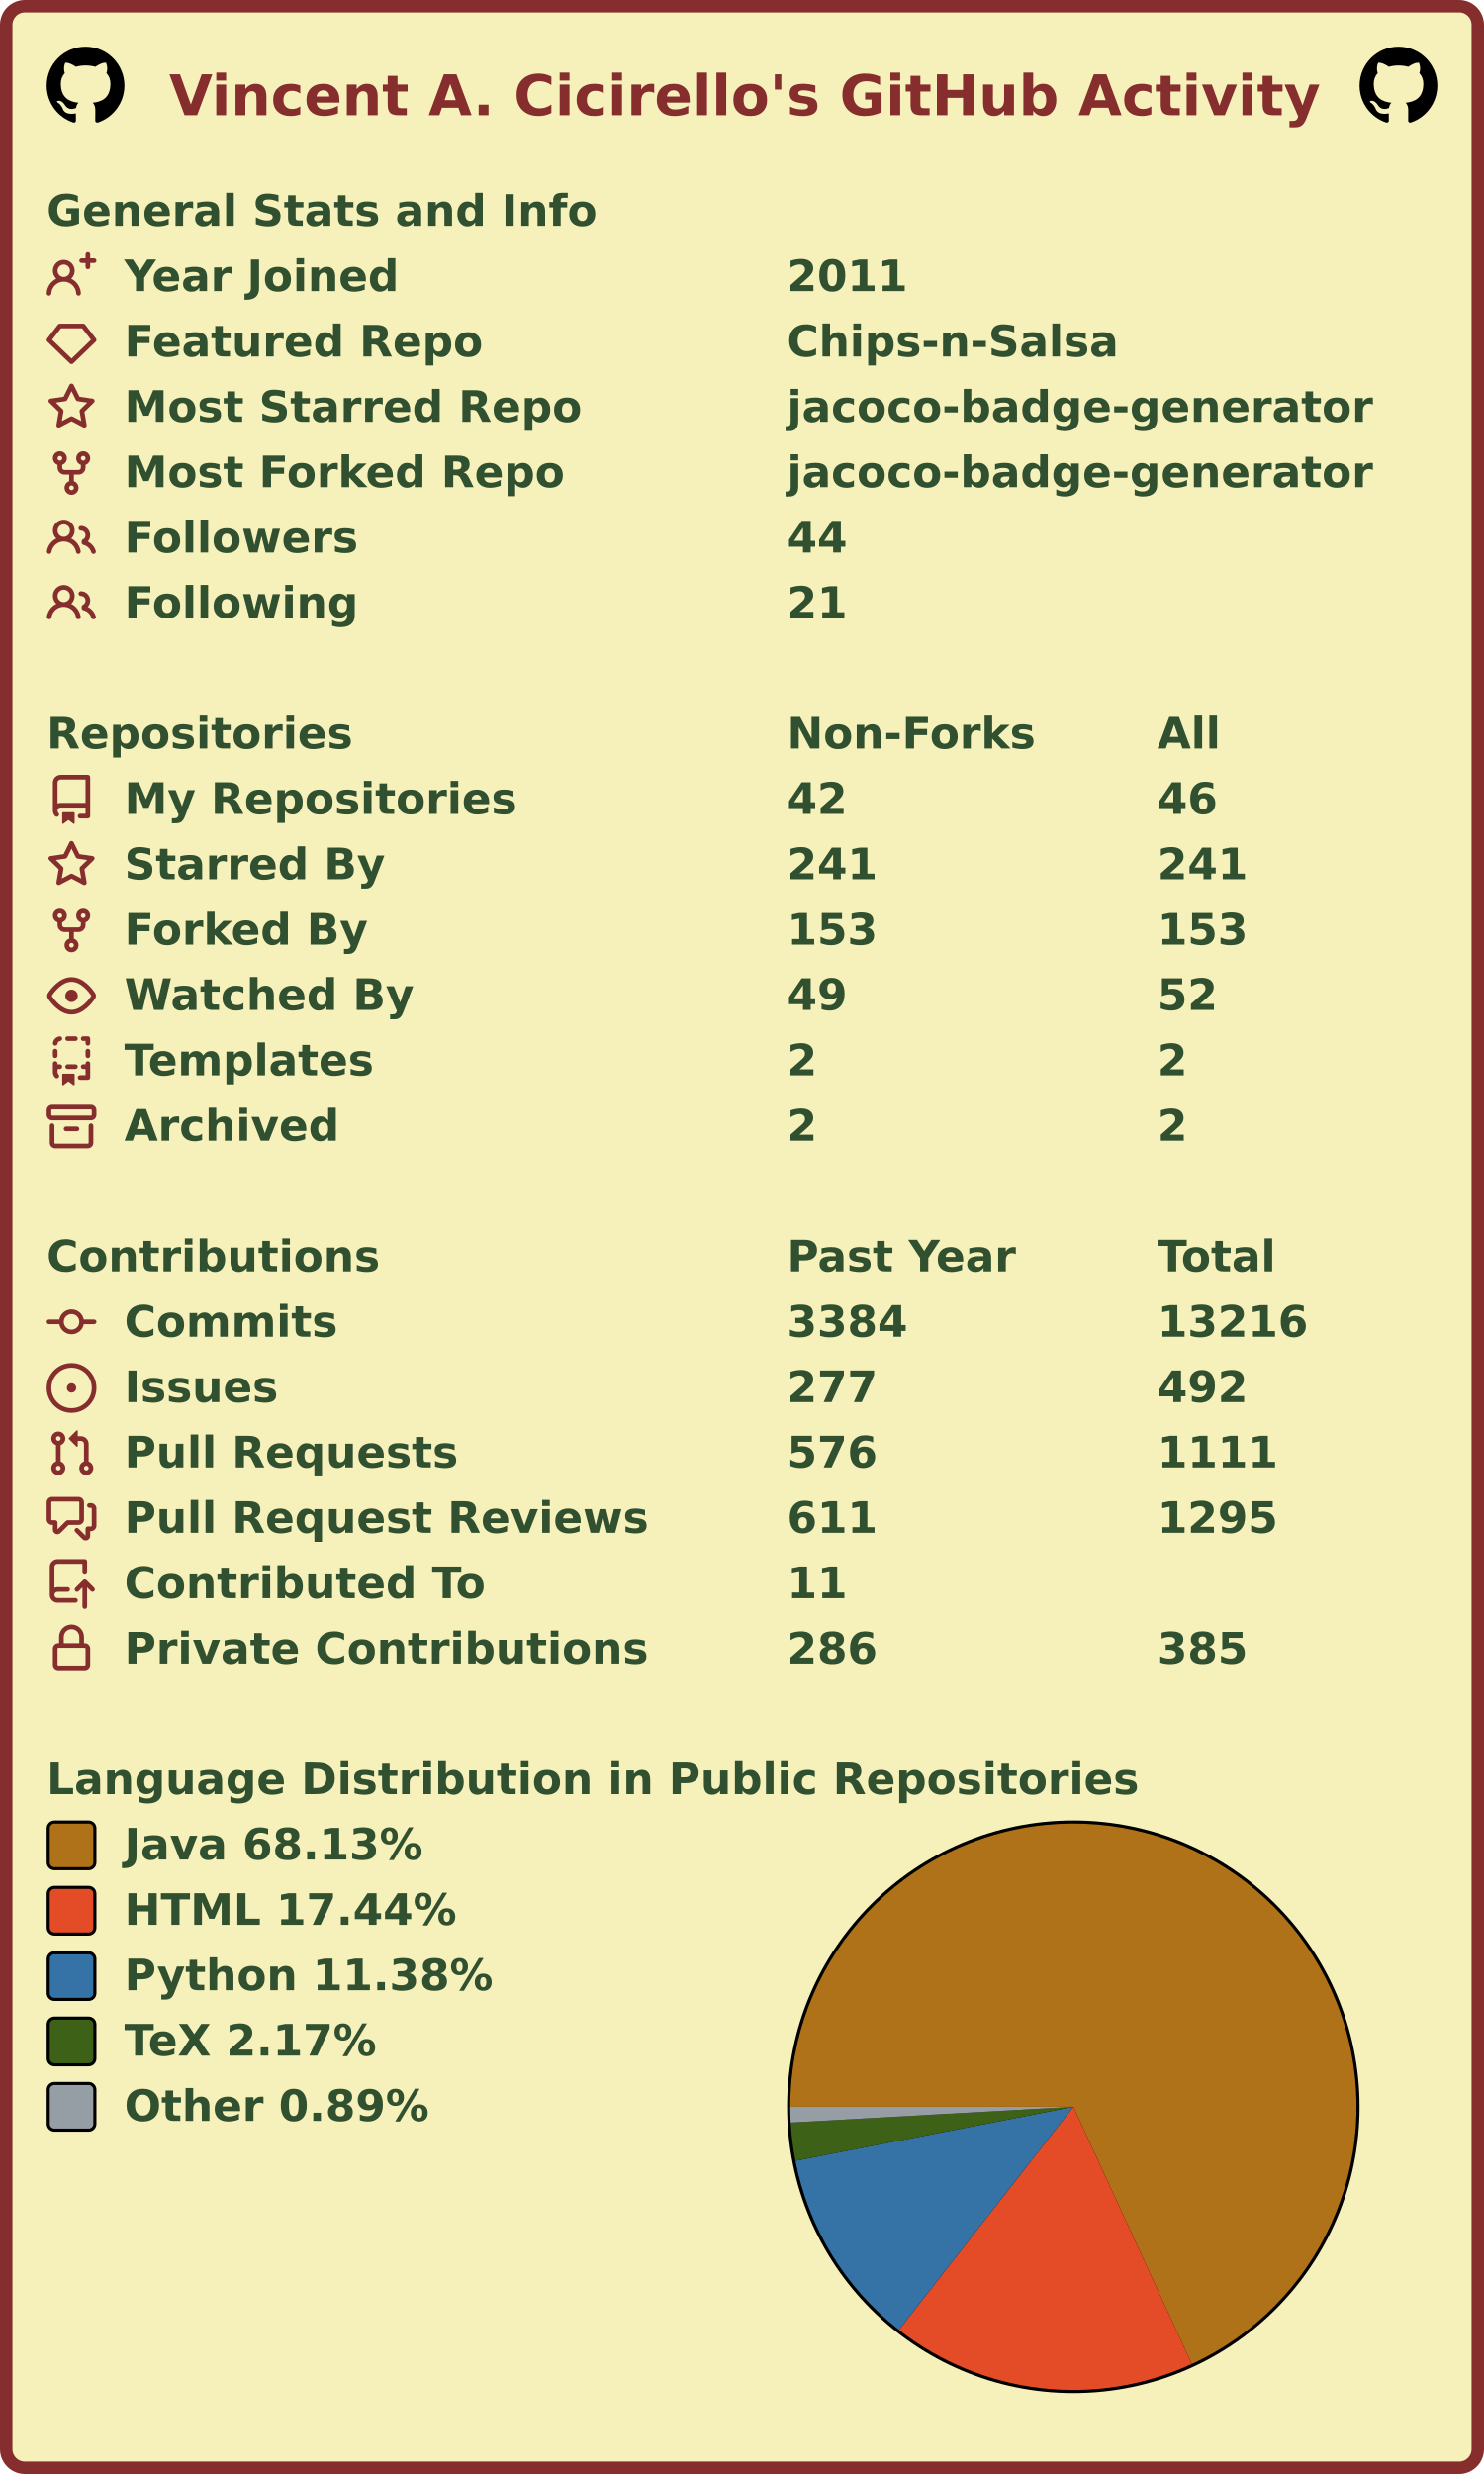
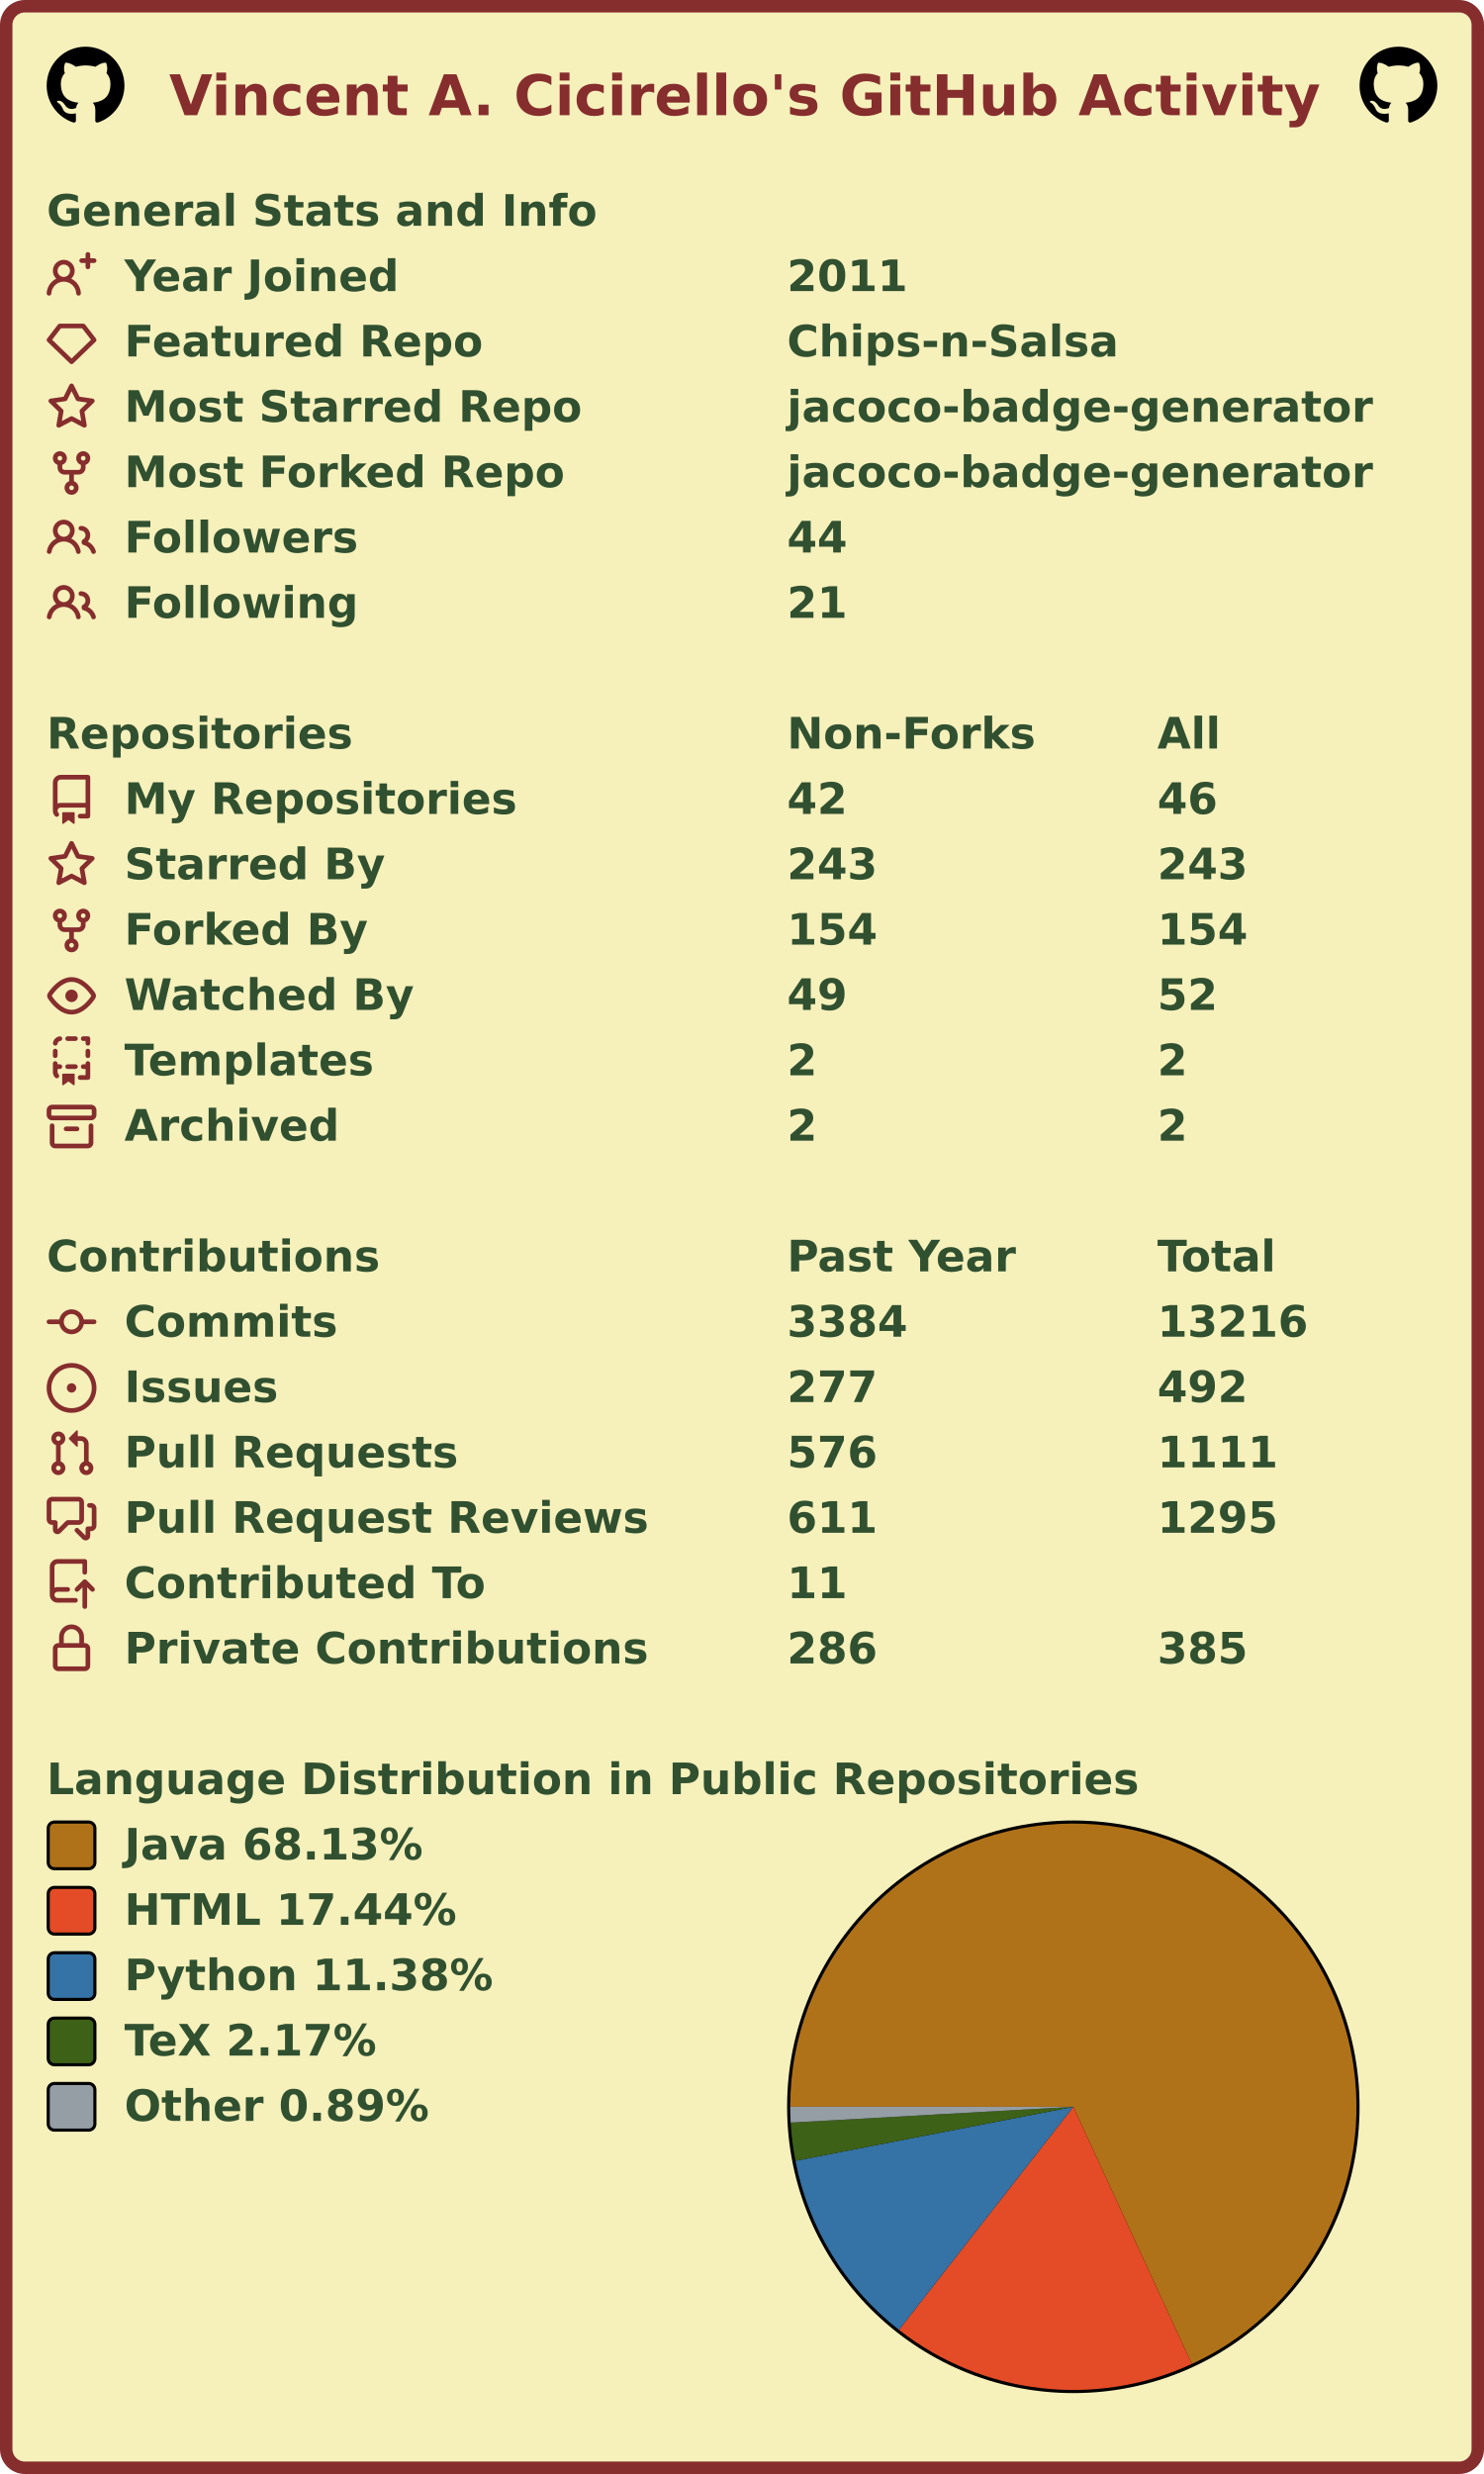
<svg xmlns="http://www.w3.org/2000/svg" width="477" height="795" viewBox="0 0 477 795" lang="en" xml:lang="en">
  <rect x="2" y="2" stroke-width="4" rx="6" width="473" height="791" stroke="#862d2d" fill="#f6f0bb" />
  <g font-weight="600" font-size="110pt" font-family="Verdana,Geneva,DejaVu Sans,sans-serif" text-rendering="geometricPrecision">
    <text x="442" y="301" lengthAdjust="spacingAndGlyphs" textLength="2985" transform="scale(0.123)" fill="#862d2d">Vincent A. Cicirello's GitHub Activity</text>
    <svg x="15" y="15" width="25" height="25" viewBox="0 0 16 16">
      <path fill="#000000" fill-rule="evenodd" d="M8 0C3.58 0 0 3.58 0 8c0 3.54 2.29 6.53 5.47 7.59.4.07.55-.17.55-.38 0-.19-.01-.82-.01-1.49-2.01.37-2.53-.49-2.69-.94-.09-.23-.48-.94-.82-1.13-.28-.15-.68-.52-.01-.53.63-.01 1.08.58 1.23.82.72 1.21 1.87.87 2.33.66.07-.52.28-.87.51-1.07-1.78-.2-3.64-.89-3.64-3.95 0-.87.31-1.59.82-2.15-.08-.2-.36-1.02.08-2.12 0 0 .67-.21 2.2.82.64-.18 1.32-.27 2-.27.68 0 1.36.09 2 .27 1.53-1.04 2.2-.82 2.2-.82.44 1.1.16 1.92.08 2.12.51.56.82 1.27.82 2.15 0 3.07-1.87 3.75-3.65 3.95.29.25.54.73.54 1.48 0 1.07-.01 1.93-.01 2.2 0 .21.15.46.55.38A8.013 8.013 0 0016 8c0-4.42-3.58-8-8-8z" />
    </svg>
    <svg x="437" y="15" width="25" height="25" viewBox="0 0 16 16">
      <path fill="#000000" fill-rule="evenodd" d="M8 0C3.58 0 0 3.58 0 8c0 3.54 2.29 6.53 5.47 7.59.4.07.55-.17.55-.38 0-.19-.01-.82-.01-1.49-2.01.37-2.53-.49-2.69-.94-.09-.23-.48-.94-.82-1.13-.28-.15-.68-.52-.01-.53.63-.01 1.08.58 1.23.82.72 1.21 1.87.87 2.33.66.07-.52.28-.87.51-1.07-1.78-.2-3.64-.89-3.64-3.95 0-.87.31-1.59.82-2.15-.08-.2-.36-1.02.08-2.12 0 0 .67-.21 2.2.82.64-.18 1.32-.27 2-.27.68 0 1.36.09 2 .27 1.53-1.04 2.2-.82 2.2-.82.44 1.1.16 1.92.08 2.12.51.56.82 1.27.82 2.15 0 3.07-1.87 3.75-3.65 3.95.29.25.54.73.54 1.48 0 1.07-.01 1.93-.01 2.2 0 .21.15.46.55.38A8.013 8.013 0 0016 8c0-4.42-3.58-8-8-8z" />
    </svg>
    <g transform="translate(0, 60)" fill="#305030">
      <g transform="translate(15, 0)">
        <g transform="scale(0.095)">
          <text x="0" y="132" textLength="1851" lengthAdjust="spacingAndGlyphs">General Stats and Info</text>
        </g>
      </g>
      <g transform="translate(15, 21)">
        <path fill="#862d2d" fill-rule="evenodd" d="M13.25 0a.75.75 0 01.75.75V2h1.25a.75.75 0 010 1.5H14v1.25a.75.75 0 01-1.5 0V3.5h-1.25a.75.75 0 010-1.5h1.25V.75a.75.75 0 01.75-.75zM5.5 4a2 2 0 100 4 2 2 0 000-4zm2.4 4.548a3.5 3.5 0 10-4.799 0 5.527 5.527 0 00-3.1 4.66.75.75 0 101.498.085A4.01 4.01 0 015.5 9.5a4.01 4.01 0 014.001 3.793.75.75 0 101.498-.086 5.527 5.527 0 00-3.1-4.659z" />
        <g transform="scale(0.095)">
          <text lengthAdjust="spacingAndGlyphs" textLength="932" x="263" y="132">Year Joined</text>
          <text lengthAdjust="spacingAndGlyphs" textLength="420" x="2505" y="132">2011</text>
        </g>
      </g>
      <g transform="translate(15, 42)">
        <path fill="#862d2d" fill-rule="evenodd" d="M3.637 2.291A.75.75 0 014.23 2h7.54a.75.75 0 01.593.291l3.48 4.5a.75.75 0 01-.072.999l-7.25 7a.75.75 0 01-1.042 0l-7.25-7a.75.75 0 01-.072-.999l3.48-4.5zM4.598 3.5L1.754 7.177 8 13.207l6.246-6.03L11.402 3.5H4.598z" />
        <g transform="scale(0.095)">
          <text lengthAdjust="spacingAndGlyphs" textLength="1215" x="263" y="132">Featured Repo</text>
          <text lengthAdjust="spacingAndGlyphs" textLength="1120" x="2505" y="132">Chips-n-Salsa</text>
        </g>
      </g>
      <g transform="translate(15, 63)">
        <path fill="#862d2d" fill-rule="evenodd" d="M8 .25a.75.75 0 01.673.418l1.882 3.815 4.21.612a.75.75 0 01.416 1.279l-3.046 2.97.719 4.192a.75.75 0 01-1.088.791L8 12.347l-3.766 1.98a.75.75 0 01-1.088-.79l.72-4.194L.818 6.374a.75.75 0 01.416-1.28l4.21-.611L7.327.668A.75.75 0 018 .25zm0 2.445L6.615 5.5a.75.75 0 01-.564.41l-3.097.45 2.24 2.184a.75.75 0 01.216.664l-.528 3.084 2.769-1.456a.75.75 0 01.698 0l2.77 1.456-.53-3.084a.75.75 0 01.216-.664l2.24-2.183-3.096-.45a.75.75 0 01-.564-.41L8 2.694v.001z" />
        <g transform="scale(0.095)">
          <text lengthAdjust="spacingAndGlyphs" textLength="1532" x="263" y="132">Most Starred Repo</text>
          <text lengthAdjust="spacingAndGlyphs" textLength="1986" x="2505" y="132">jacoco-badge-generator</text>
        </g>
      </g>
      <g transform="translate(15, 84)">
        <path fill="#862d2d" fill-rule="evenodd" d="M5 3.25a.75.75 0 11-1.5 0 .75.75 0 011.5 0zm0 2.122a2.25 2.25 0 10-1.5 0v.878A2.25 2.25 0 005.75 8.5h1.5v2.128a2.251 2.251 0 101.5 0V8.5h1.5a2.25 2.25 0 002.25-2.25v-.878a2.25 2.25 0 10-1.5 0v.878a.75.75 0 01-.75.75h-4.5A.75.75 0 015 6.25v-.878zm3.75 7.378a.75.75 0 11-1.5 0 .75.75 0 011.5 0zm3-8.75a.75.75 0 100-1.5.75.75 0 000 1.5z" />
        <g transform="scale(0.095)">
          <text lengthAdjust="spacingAndGlyphs" textLength="1485" x="263" y="132">Most Forked Repo</text>
          <text lengthAdjust="spacingAndGlyphs" textLength="1986" x="2505" y="132">jacoco-badge-generator</text>
        </g>
      </g>
      <g transform="translate(15, 105)">
        <path fill="#862d2d" fill-rule="evenodd" d="M5.5 3.5a2 2 0 100 4 2 2 0 000-4zM2 5.5a3.5 3.5 0 115.898 2.549 5.507 5.507 0 013.034 4.084.75.75 0 11-1.482.235 4.001 4.001 0 00-7.9 0 .75.75 0 01-1.482-.236A5.507 5.507 0 013.102 8.05 3.49 3.49 0 012 5.5zM11 4a.75.75 0 100 1.5 1.5 1.5 0 01.666 2.844.75.75 0 00-.416.672v.352a.75.75 0 00.574.73c1.2.289 2.162 1.2 2.522 2.372a.75.75 0 101.434-.44 5.01 5.01 0 00-2.56-3.012A3 3 0 0011 4z" />
        <g transform="scale(0.095)">
          <text lengthAdjust="spacingAndGlyphs" textLength="778" x="263" y="132">Followers</text>
          <text lengthAdjust="spacingAndGlyphs" textLength="210" x="2505" y="132">44</text>
        </g>
      </g>
      <g transform="translate(15, 126)">
        <path fill="#862d2d" fill-rule="evenodd" d="M5.5 3.5a2 2 0 100 4 2 2 0 000-4zM2 5.5a3.5 3.5 0 115.898 2.549 5.507 5.507 0 013.034 4.084.75.75 0 11-1.482.235 4.001 4.001 0 00-7.9 0 .75.75 0 01-1.482-.236A5.507 5.507 0 013.102 8.05 3.49 3.49 0 012 5.5zM11 4a.75.75 0 100 1.5 1.5 1.5 0 01.666 2.844.75.75 0 00-.416.672v.352a.75.75 0 00.574.73c1.2.289 2.162 1.2 2.522 2.372a.75.75 0 101.434-.44 5.01 5.01 0 00-2.56-3.012A3 3 0 0011 4z" />
        <g transform="scale(0.095)">
          <text lengthAdjust="spacingAndGlyphs" textLength="780" x="263" y="132">Following</text>
          <text lengthAdjust="spacingAndGlyphs" textLength="210" x="2505" y="132">21</text>
        </g>
      </g>
    </g>
    <g transform="translate(0, 228)" fill="#305030">
      <g transform="translate(15, 0)">
        <g transform="scale(0.095)">
          <text x="0" y="132" textLength="1020" lengthAdjust="spacingAndGlyphs">Repositories</text>
          <text x="2505" y="132" textLength="832" lengthAdjust="spacingAndGlyphs">Non-Forks</text>
          <text x="3758" y="132" textLength="206" lengthAdjust="spacingAndGlyphs">All</text>
        </g>
      </g>
      <g transform="translate(15, 21)">
        <path fill="#862d2d" fill-rule="evenodd" d="M2 2.5A2.5 2.5 0 014.5 0h8.75a.75.75 0 01.75.75v12.5a.75.75 0 01-.75.75h-2.5a.75.75 0 110-1.5h1.75v-2h-8a1 1 0 00-.714 1.7.75.75 0 01-1.072 1.05A2.495 2.495 0 012 11.5v-9zm10.5-1V9h-8c-.356 0-.694.074-1 .208V2.5a1 1 0 011-1h8zM5 12.25v3.25a.25.25 0 00.4.2l1.45-1.087a.25.25 0 01.3 0L8.6 15.7a.25.25 0 00.4-.2v-3.25a.25.25 0 00-.25-.25h-3.5a.25.25 0 00-.25.25z" />
        <g transform="scale(0.095)">
          <text lengthAdjust="spacingAndGlyphs" textLength="1312" x="263" y="132">My Repositories</text>
          <text lengthAdjust="spacingAndGlyphs" textLength="210" x="2505" y="132">42</text>
          <text lengthAdjust="spacingAndGlyphs" textLength="210" x="3758" y="132">46</text>
        </g>
      </g>
      <g transform="translate(15, 42)">
        <path fill="#862d2d" fill-rule="evenodd" d="M8 .25a.75.75 0 01.673.418l1.882 3.815 4.21.612a.75.75 0 01.416 1.279l-3.046 2.97.719 4.192a.75.75 0 01-1.088.791L8 12.347l-3.766 1.98a.75.75 0 01-1.088-.79l.72-4.194L.818 6.374a.75.75 0 01.416-1.28l4.21-.611L7.327.668A.75.75 0 018 .25zm0 2.445L6.615 5.5a.75.75 0 01-.564.41l-3.097.45 2.24 2.184a.75.75 0 01.216.664l-.528 3.084 2.769-1.456a.75.75 0 01.698 0l2.77 1.456-.53-3.084a.75.75 0 01.216-.664l2.24-2.183-3.096-.45a.75.75 0 01-.564-.41L8 2.694v.001z" />
        <g transform="scale(0.095)">
          <text lengthAdjust="spacingAndGlyphs" textLength="874" x="263" y="132">Starred By</text>
-           <text lengthAdjust="spacingAndGlyphs" textLength="315" x="2505" y="132">241</text>
-           <text lengthAdjust="spacingAndGlyphs" textLength="315" x="3758" y="132">241</text>
+           <text lengthAdjust="spacingAndGlyphs" textLength="315" x="2505" y="132">243</text>
+           <text lengthAdjust="spacingAndGlyphs" textLength="315" x="3758" y="132">243</text>
        </g>
      </g>
      <g transform="translate(15, 63)">
        <path fill="#862d2d" fill-rule="evenodd" d="M5 3.25a.75.75 0 11-1.5 0 .75.75 0 011.5 0zm0 2.122a2.25 2.25 0 10-1.5 0v.878A2.25 2.25 0 005.75 8.5h1.5v2.128a2.251 2.251 0 101.5 0V8.5h1.5a2.25 2.25 0 002.25-2.25v-.878a2.25 2.25 0 10-1.5 0v.878a.75.75 0 01-.75.75h-4.5A.75.75 0 015 6.25v-.878zm3.75 7.378a.75.75 0 11-1.5 0 .75.75 0 011.5 0zm3-8.75a.75.75 0 100-1.5.75.75 0 000 1.5z" />
        <g transform="scale(0.095)">
          <text lengthAdjust="spacingAndGlyphs" textLength="828" x="263" y="132">Forked By</text>
-           <text lengthAdjust="spacingAndGlyphs" textLength="315" x="2505" y="132">153</text>
-           <text lengthAdjust="spacingAndGlyphs" textLength="315" x="3758" y="132">153</text>
+           <text lengthAdjust="spacingAndGlyphs" textLength="315" x="2505" y="132">154</text>
+           <text lengthAdjust="spacingAndGlyphs" textLength="315" x="3758" y="132">154</text>
        </g>
      </g>
      <g transform="translate(15, 84)">
        <path fill="#862d2d" fill-rule="evenodd" d="M1.679 7.932c.412-.621 1.242-1.75 2.366-2.717C5.175 4.242 6.527 3.5 8 3.5c1.473 0 2.824.742 3.955 1.715 1.124.967 1.954 2.096 2.366 2.717a.119.119 0 010 .136c-.412.621-1.242 1.75-2.366 2.717C10.825 11.758 9.473 12.5 8 12.5c-1.473 0-2.824-.742-3.955-1.715C2.92 9.818 2.09 8.69 1.679 8.068a.119.119 0 010-.136zM8 2c-1.981 0-3.67.992-4.933 2.078C1.797 5.169.88 6.423.43 7.1a1.619 1.619 0 000 1.798c.45.678 1.367 1.932 2.637 3.024C4.329 13.008 6.019 14 8 14c1.981 0 3.67-.992 4.933-2.078 1.27-1.091 2.187-2.345 2.637-3.023a1.619 1.619 0 000-1.798c-.45-.678-1.367-1.932-2.637-3.023C11.671 2.992 9.981 2 8 2zm0 8a2 2 0 100-4 2 2 0 000 4z" />
        <g transform="scale(0.095)">
          <text lengthAdjust="spacingAndGlyphs" textLength="993" x="263" y="132">Watched By</text>
          <text lengthAdjust="spacingAndGlyphs" textLength="210" x="2505" y="132">49</text>
          <text lengthAdjust="spacingAndGlyphs" textLength="210" x="3758" y="132">52</text>
        </g>
      </g>
      <g transform="translate(15, 105)">
        <path fill="#862d2d" fill-rule="evenodd" d="M6 .75A.75.75 0 016.75 0h2.5a.75.75 0 010 1.5h-2.5A.75.75 0 016 .75zm5 0a.75.75 0 01.75-.75h1.5a.75.75 0 01.75.75v1.5a.75.75 0 01-1.5 0V1.5h-.75A.75.75 0 0111 .75zM4.992.662a.75.75 0 01-.636.848c-.436.063-.783.41-.846.846a.75.75 0 01-1.485-.212A2.501 2.501 0 014.144.025a.75.75 0 01.848.637zM2.75 4a.75.75 0 01.75.75v1.5a.75.75 0 01-1.5 0v-1.5A.75.75 0 012.75 4zm10.5 0a.75.75 0 01.75.75v1.5a.75.75 0 01-1.5 0v-1.5a.75.75 0 01.75-.75zM2.75 8a.75.75 0 01.75.75v.268A1.72 1.72 0 013.75 9h.5a.75.75 0 010 1.5h-.5a.25.25 0 00-.25.25v.75c0 .28.114.532.3.714a.75.75 0 01-1.05 1.072A2.495 2.495 0 012 11.5V8.75A.75.75 0 012.75 8zm10.5 0a.75.75 0 01.75.75v4.5a.75.75 0 01-.75.75h-2.5a.75.75 0 010-1.5h1.75v-2h-.75a.75.75 0 010-1.5h.75v-.25a.75.75 0 01.75-.75zM6 9.75A.75.75 0 016.75 9h2.5a.75.75 0 010 1.5h-2.5A.75.75 0 016 9.75zm-1 2.5v3.25a.25.25 0 00.4.2l1.45-1.087a.25.25 0 01.3 0L8.6 15.7a.25.25 0 00.4-.2v-3.25a.25.25 0 00-.25-.25h-3.5a.25.25 0 00-.25.25z" />
        <g transform="scale(0.095)">
          <text lengthAdjust="spacingAndGlyphs" textLength="868" x="263" y="132">Templates</text>
          <text lengthAdjust="spacingAndGlyphs" textLength="105" x="2505" y="132">2</text>
          <text lengthAdjust="spacingAndGlyphs" textLength="105" x="3758" y="132">2</text>
        </g>
      </g>
      <g transform="translate(15, 126)">
        <path fill="#862d2d" fill-rule="evenodd" d="M1.75 2.5a.25.25 0 00-.25.25v1.5c0 .138.112.25.25.25h12.5a.25.25 0 00.25-.25v-1.5a.25.25 0 00-.25-.25H1.75zM0 2.75C0 1.784.784 1 1.75 1h12.5c.966 0 1.75.784 1.75 1.75v1.5A1.75 1.75 0 0114.25 6H1.75A1.75 1.75 0 010 4.25v-1.5zM1.75 7a.75.75 0 01.75.75v5.5c0 .138.112.25.25.25h10.5a.25.25 0 00.25-.25v-5.5a.75.75 0 111.5 0v5.5A1.75 1.75 0 0113.25 15H2.75A1.75 1.75 0 011 13.25v-5.5A.75.75 0 011.75 7zm4.5 1a.75.75 0 000 1.5h3.5a.75.75 0 100-1.5h-3.5z" />
        <g transform="scale(0.095)">
          <text lengthAdjust="spacingAndGlyphs" textLength="726" x="263" y="132">Archived</text>
          <text lengthAdjust="spacingAndGlyphs" textLength="105" x="2505" y="132">2</text>
          <text lengthAdjust="spacingAndGlyphs" textLength="105" x="3758" y="132">2</text>
        </g>
      </g>
    </g>
    <g transform="translate(0, 396)" fill="#305030">
      <g transform="translate(15, 0)">
        <g transform="scale(0.095)">
          <text x="0" y="132" textLength="1112" lengthAdjust="spacingAndGlyphs">Contributions</text>
          <text x="2505" y="132" textLength="774" lengthAdjust="spacingAndGlyphs">Past Year</text>
          <text x="3758" y="132" textLength="414" lengthAdjust="spacingAndGlyphs">Total</text>
        </g>
      </g>
      <g transform="translate(15, 21)">
        <path fill="#862d2d" fill-rule="evenodd" d="M10.5 7.75a2.5 2.5 0 11-5 0 2.5 2.5 0 015 0zm1.43.75a4.002 4.002 0 01-7.86 0H.75a.75.75 0 110-1.5h3.32a4.001 4.001 0 017.86 0h3.32a.75.75 0 110 1.5h-3.32z" />
        <g transform="scale(0.095)">
          <text lengthAdjust="spacingAndGlyphs" textLength="734" x="263" y="132">Commits</text>
          <text lengthAdjust="spacingAndGlyphs" textLength="420" x="2505" y="132">3384</text>
          <text lengthAdjust="spacingAndGlyphs" textLength="525" x="3758" y="132">13216</text>
        </g>
      </g>
      <g transform="translate(15, 42)">
        <path fill="#862d2d" d="M8 9.5a1.5 1.5 0 100-3 1.5 1.5 0 000 3z" />
        <path fill="#862d2d" fill-rule="evenodd" d="M8 0a8 8 0 100 16A8 8 0 008 0zM1.5 8a6.5 6.5 0 1113 0 6.5 6.5 0 01-13 0z" />
        <g transform="scale(0.095)">
          <text lengthAdjust="spacingAndGlyphs" textLength="512" x="263" y="132">Issues</text>
          <text lengthAdjust="spacingAndGlyphs" textLength="315" x="2505" y="132">277</text>
          <text lengthAdjust="spacingAndGlyphs" textLength="315" x="3758" y="132">492</text>
        </g>
      </g>
      <g transform="translate(15, 63)">
        <path fill="#862d2d" fill-rule="evenodd" d="M7.177 3.073L9.573.677A.25.25 0 0110 .854v4.792a.25.25 0 01-.427.177L7.177 3.427a.25.25 0 010-.354zM3.75 2.5a.75.75 0 100 1.5.75.75 0 000-1.5zm-2.25.75a2.25 2.25 0 113 2.122v5.256a2.251 2.251 0 11-1.5 0V5.372A2.25 2.25 0 011.5 3.25zM11 2.5h-1V4h1a1 1 0 011 1v5.628a2.251 2.251 0 101.5 0V5A2.5 2.5 0 0011 2.5zm1 10.25a.75.75 0 111.5 0 .75.75 0 01-1.5 0zM3.75 12a.75.75 0 100 1.5.75.75 0 000-1.5z" />
        <g transform="scale(0.095)">
          <text lengthAdjust="spacingAndGlyphs" textLength="1113" x="263" y="132">Pull Requests</text>
          <text lengthAdjust="spacingAndGlyphs" textLength="315" x="2505" y="132">576</text>
          <text lengthAdjust="spacingAndGlyphs" textLength="420" x="3758" y="132">1111</text>
        </g>
      </g>
      <g transform="translate(15, 84)">
        <path fill="#862d2d" fill-rule="evenodd" d="M1.5 2.75a.25.25 0 01.25-.25h8.5a.25.25 0 01.25.25v5.5a.25.25 0 01-.25.25h-3.5a.75.75 0 00-.53.22L3.5 11.44V9.25a.75.75 0 00-.75-.75h-1a.25.25 0 01-.25-.25v-5.5zM1.75 1A1.75 1.75 0 000 2.75v5.5C0 9.216.784 10 1.75 10H2v1.543a1.457 1.457 0 002.487 1.03L7.061 10h3.189A1.75 1.75 0 0012 8.25v-5.5A1.75 1.75 0 0010.25 1h-8.5zM14.5 4.75a.25.25 0 00-.25-.25h-.5a.75.75 0 110-1.5h.5c.966 0 1.75.784 1.75 1.75v5.5A1.75 1.75 0 0114.25 12H14v1.543a1.457 1.457 0 01-2.487 1.03L9.22 12.28a.75.75 0 111.06-1.06l2.22 2.22v-2.19a.75.75 0 01.75-.75h1a.25.25 0 00.25-.25v-5.5z" />
        <g transform="scale(0.095)">
          <text lengthAdjust="spacingAndGlyphs" textLength="1762" x="263" y="132">Pull Request Reviews</text>
          <text lengthAdjust="spacingAndGlyphs" textLength="315" x="2505" y="132">611</text>
          <text lengthAdjust="spacingAndGlyphs" textLength="420" x="3758" y="132">1295</text>
        </g>
      </g>
      <g transform="translate(15, 105)">
        <path fill="#862d2d" fill-rule="evenodd" d="M1 2.5A2.5 2.5 0 013.5 0h8.75a.75.75 0 01.75.75v3.5a.75.75 0 01-1.5 0V1.5h-8a1 1 0 00-1 1v6.708A2.492 2.492 0 013.5 9h3.25a.75.75 0 010 1.5H3.5a1 1 0 100 2h5.75a.75.75 0 010 1.5H3.5A2.5 2.5 0 011 11.5v-9zm13.23 7.79a.75.75 0 001.06-1.06l-2.505-2.505a.75.75 0 00-1.06 0L9.22 9.229a.75.75 0 001.06 1.061l1.225-1.224v6.184a.75.75 0 001.5 0V9.066l1.224 1.224z" />
        <g transform="scale(0.095)">
          <text lengthAdjust="spacingAndGlyphs" textLength="1234" x="263" y="132">Contributed To</text>
          <text lengthAdjust="spacingAndGlyphs" textLength="210" x="2505" y="132">11</text>
        </g>
      </g>
      <g transform="translate(15, 126)">
        <path fill="#862d2d" fill-rule="evenodd" d="M4 4v2h-.25A1.75 1.75 0 002 7.75v5.5c0 .966.784 1.75 1.75 1.75h8.5A1.75 1.75 0 0014 13.25v-5.5A1.75 1.75 0 0012.25 6H12V4a4 4 0 10-8 0zm6.5 2V4a2.5 2.5 0 00-5 0v2h5zM12 7.5h.25a.25.25 0 01.25.25v5.5a.25.25 0 01-.25.25h-8.5a.25.25 0 01-.25-.25v-5.5a.25.25 0 01.25-.25H12z" />
        <g transform="scale(0.095)">
          <text lengthAdjust="spacingAndGlyphs" textLength="1742" x="263" y="132">Private Contributions</text>
          <text lengthAdjust="spacingAndGlyphs" textLength="315" x="2505" y="132">286</text>
          <text lengthAdjust="spacingAndGlyphs" textLength="315" x="3758" y="132">385</text>
        </g>
      </g>
    </g>
    <g transform="translate(0, 564)" fill="#305030">
      <g transform="translate(15, 0)">
        <g transform="scale(0.095)">
          <text x="0" y="132" textLength="3652" lengthAdjust="spacingAndGlyphs">Language Distribution in Public Repositories</text>
        </g>
      </g>
      <g transform="translate(253, 21)">
        <circle cx="92" cy="92" r="92" fill="#000000" />
      </g>
      <g transform="translate(254, 22)">
        <g>
          <path fill-rule="evenodd" fill="#b07219" d="M 0.0,91 A 91 91 0 1 1 129.094 173.643 L 91,91 Z" />
          <path fill-rule="evenodd" fill="#e34c26" d="M 129.094,173.643 A 91 91 0 0 1 34.938 162.68 L 91,91 Z" />
          <path fill-rule="evenodd" fill="#3572A5" d="M 34.938,162.68 A 91 91 0 0 1 1.67 108.354 L 91,91 Z" />
          <path fill-rule="evenodd" fill="#3D6117" d="M 1.67,108.354 A 91 91 0 0 1 0.142 96.079 L 91,91 Z" />
          <path fill-rule="evenodd" fill="#959da5" d="M 0.142,96.079 A 91 91 0 0 1 0.0 91 L 91,91 Z" />
          <animateTransform attributeName="transform" attributeType="XML" type="rotate" from="0 91 91" to="360 91 91" dur="10s" repeatCount="indefinite" />
        </g>
      </g>
      <g transform="translate(15, 21)">
        <rect x="0.5" y="0.5" rx="2" width="15" height="15" fill="#b07219" stroke-width="1" stroke="#000000" />
        <text transform="scale(0.095)" x="263" y="132" textLength="1038" lengthAdjust="spacingAndGlyphs">Java 68.13%</text>
      </g>
      <g transform="translate(15, 42)">
        <rect x="0.5" y="0.5" rx="2" width="15" height="15" fill="#e34c26" stroke-width="1" stroke="#000000" />
        <text transform="scale(0.095)" x="263" y="132" textLength="1142" lengthAdjust="spacingAndGlyphs">HTML 17.44%</text>
      </g>
      <g transform="translate(15, 63)">
        <rect x="0.5" y="0.5" rx="2" width="15" height="15" fill="#3572A5" stroke-width="1" stroke="#000000" />
        <text transform="scale(0.095)" x="263" y="132" textLength="1254" lengthAdjust="spacingAndGlyphs">Python 11.38%</text>
      </g>
      <g transform="translate(15, 84)">
        <rect x="0.5" y="0.5" rx="2" width="15" height="15" fill="#3D6117" stroke-width="1" stroke="#000000" />
        <text transform="scale(0.095)" x="263" y="132" textLength="894" lengthAdjust="spacingAndGlyphs">TeX 2.17%</text>
      </g>
      <g transform="translate(15, 105)">
        <rect x="0.5" y="0.5" rx="2" width="15" height="15" fill="#959da5" stroke-width="1" stroke="#000000" />
        <text transform="scale(0.095)" x="263" y="132" textLength="1047" lengthAdjust="spacingAndGlyphs">Other 0.89%</text>
      </g>
    </g>
  </g>
</svg>
